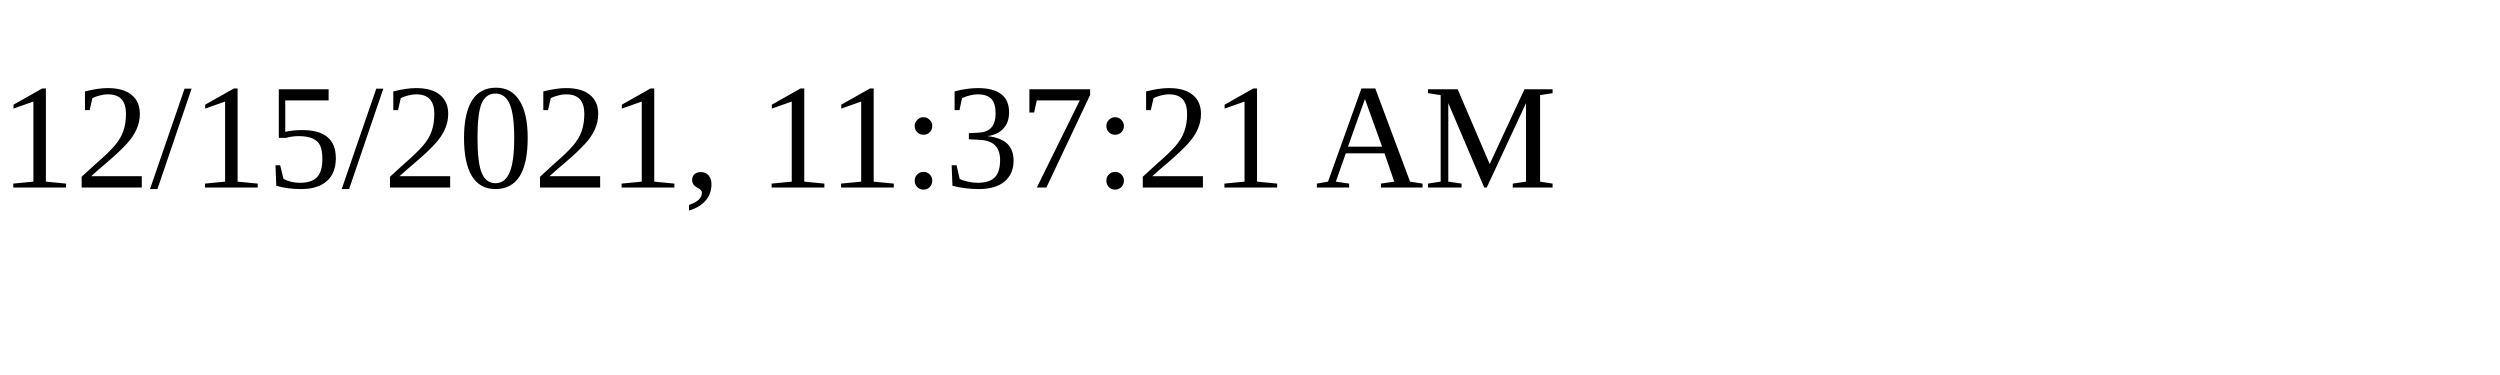
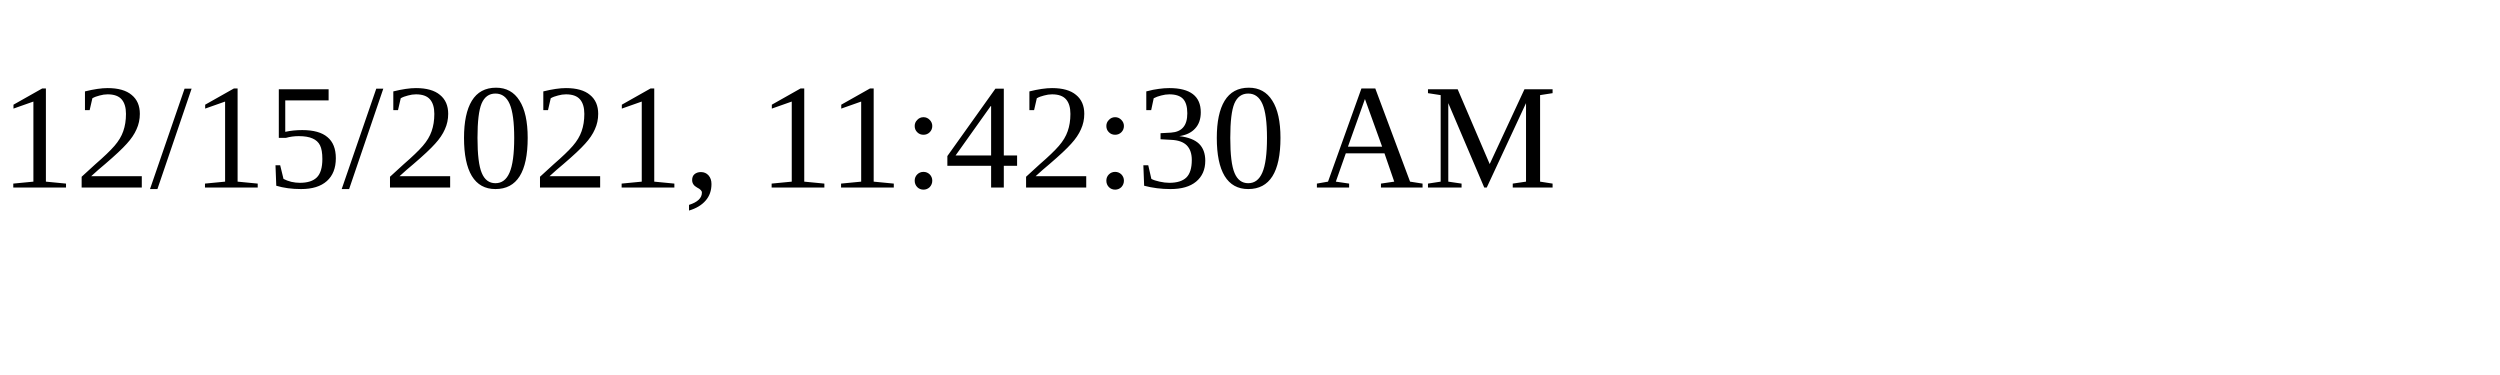
<svg xmlns="http://www.w3.org/2000/svg" height="30" width="200">
-   <text x="0" y="15">12/15/2021, 11:37:21 AM</text>
+   <text x="0" y="15">12/15/2021, 11:42:30 AM</text>
</svg>
